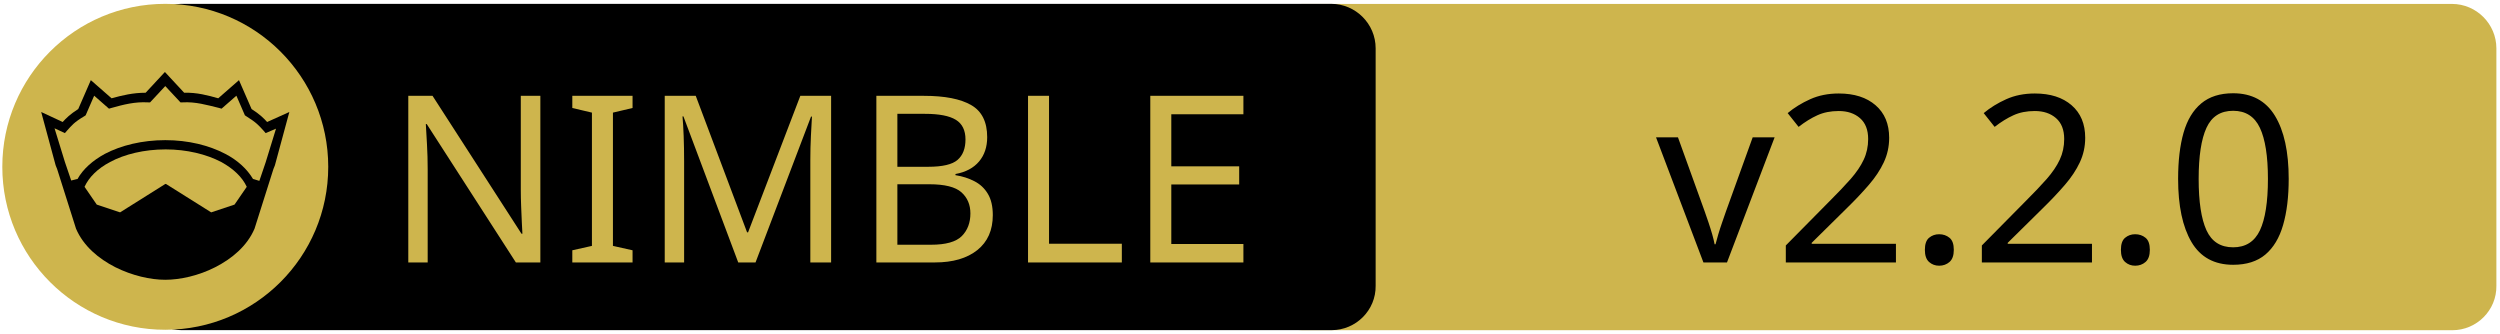
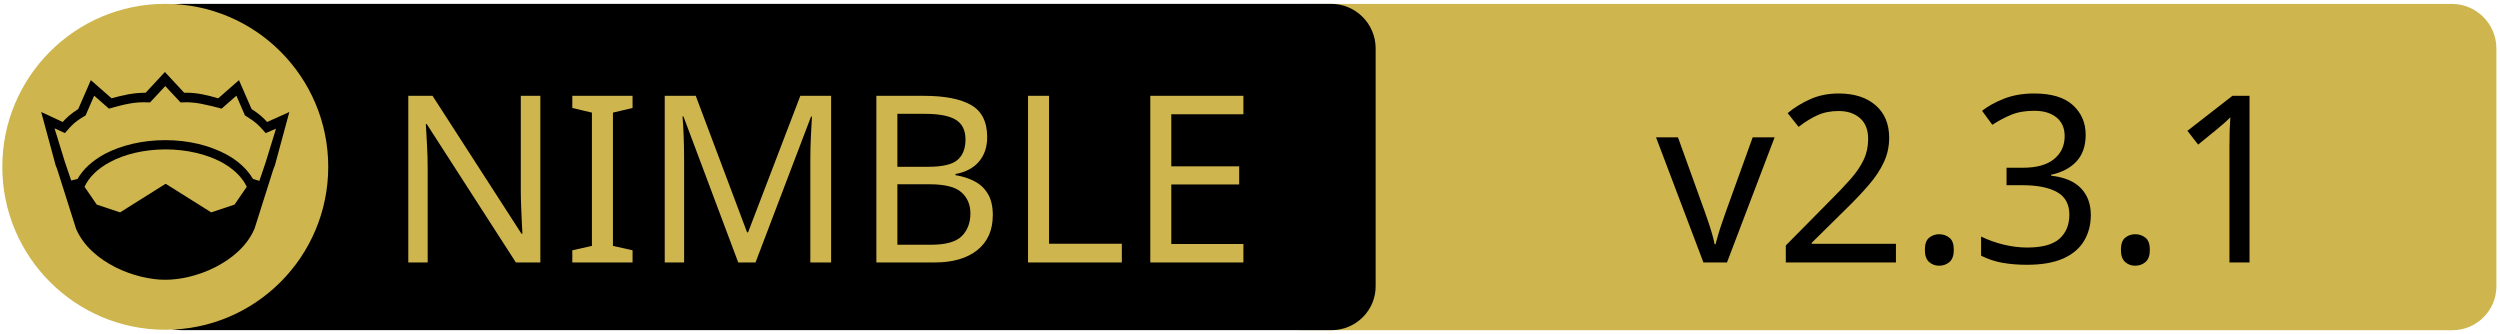
<svg xmlns="http://www.w3.org/2000/svg" xmlns:xlink="http://www.w3.org/1999/xlink" width="675" height="90" xml:space="preserve" version="1.1">
  <a xlink:href="https://github.com/pouriyajamshidi/nginwho">
    <g>
      <path fill="#CEB54D" id="svg_15" d="m662.123,89.159l-310.5,0c-6.6,0 -12,-5.4 -12,-12l0,-64.1c0,-6.6 5.4,-12 12,-12l310.4,0c6.6,0 12,5.4 12,12l0,64.1c0.1,6.6 -5.3,12 -11.9,12z" />
      <path id="svg_1" d="m359.524,89.139l-310.5,0c-6.6,0 -12,-5.4 -12,-12l0,-64.1c0,-6.6 5.4,-12 12,-12l310.4,0c6.6,0 12,5.4 12,12l0,64.1c0.1,6.6 -5.3,12 -11.9,12z" />
      <rect id="svg_2" fill="none" height="45.9" width="315.3" class="st0" y="24.539" x="60.224" />
      <circle id="svg_4" fill="#CEB54D" r="44" cy="45.039" cx="44.624" class="st1" />
      <g id="XMLID_4_">
        <path id="svg_5" d="m78.124,30.239l-3.9,14.4l-0.4,1l-5.1,16.1c0,0 0,0 0,0c-2,4.7 -6.1,8.1 -10.6,10.4c-4.5,2.3 -9.5,3.4 -13.5,3.4c-4,0 -8.9,-1.1 -13.5,-3.4c-4.5,-2.3 -8.6,-5.7 -10.6,-10.4c0,0 0,0 0,0l-5.1,-16.1l-0.4,-1l-3.9,-14.4l5.8,2.7c0.9,-1 2,-2.1 4.2,-3.5l3.4,-7.8l5.6,4.9c2.9,-0.8 5.8,-1.5 9.2,-1.5l5.2,-5.6l5.2,5.6c3.4,-0.1 6.4,0.7 9.2,1.5l5.6,-4.9l3.4,7.8c2.2,1.4 3.3,2.5 4.2,3.5l6,-2.7z" />
        <g id="XMLID_6_">
          <g id="svg_6">
            <path id="svg_7" fill="#CEB54D" d="m66.624,50.439l-3.3,4.8l-6.3,2.1l-12.1,-7.6c-0.1,-0.1 -0.3,-0.1 -0.4,0l-12.1,7.6l-6.3,-2.1l-3.3,-4.8c1.2,-2.6 3.5,-4.9 6.9,-6.7c3.9,-2.1 9.2,-3.4 15,-3.4c5.7,0 11,1.3 15,3.4c3.3,1.8 5.7,4.1 6.9,6.7z" class="st1" />
          </g>
          <g id="svg_8" />
        </g>
        <g id="XMLID_5_">
          <g id="svg_9">
            <path id="svg_10" fill="#CEB54D" d="m74.524,34.739l-2.8,9.1l-1.7,5l-1.6,-0.5c0,0 -0.1,0 -0.1,0c-1.6,-2.7 -4.2,-5.1 -7.5,-6.8c-4.4,-2.3 -10,-3.7 -16.2,-3.7c-6.2,0 -11.9,1.4 -16.3,3.7c-3.3,1.8 -5.9,4.1 -7.4,6.8c0,0 -0.1,0 -0.1,0l-1.6,0.4l-1.7,-5l-2.8,-9.1l2.8,1.3l0.6,-0.7c1.2,-1.3 1.8,-2.2 4.7,-3.9l0.3,-0.2l2.3,-5.3l4,3.5l0.7,-0.2c3.2,-0.9 6.3,-1.7 9.8,-1.5l0.6,0l4.1,-4.4l4.1,4.4l0.6,0c3.5,-0.2 6.5,0.7 9.8,1.5l0.7,0.2l4,-3.5l2.3,5.3l0.3,0.2c2.9,1.8 3.5,2.6 4.7,3.9l0.6,0.7l2.8,-1.2z" class="st1" />
          </g>
          <g id="svg_11" />
        </g>
      </g>
      <text x="-442" y="-350.021" id="svg_16" font-size="63px" font-family="'PT Sans Caption', 'Tahoma', 'Helvetica Neue Medium', 'PT Sans', sans-serif" fill="#CEB54D" class="st1 st2 st3" transform="matrix(1 0 0 1 546.13 420.879)">NIMBLE</text>
-       <text x="-99.0" y="-350.012" id="svg_17" font-size="63.012px" font-family="'PT Sans Caption', 'Tahoma', 'Helvetica Neue Medium', 'PT Sans', sans-serif" fill="#000000" class="st1 st2 st3" transform="matrix(1 0 0 1 546.13 420.879)">v2.2.0</text>
+       <text x="-99.0" y="-350.012" id="svg_17" font-size="63.012px" font-family="'PT Sans Caption', 'Tahoma', 'Helvetica Neue Medium', 'PT Sans', sans-serif" fill="#000000" class="st1 st2 st3" transform="matrix(1 0 0 1 546.13 420.879)">v2.3.1</text>
    </g>
  </a>
</svg>
